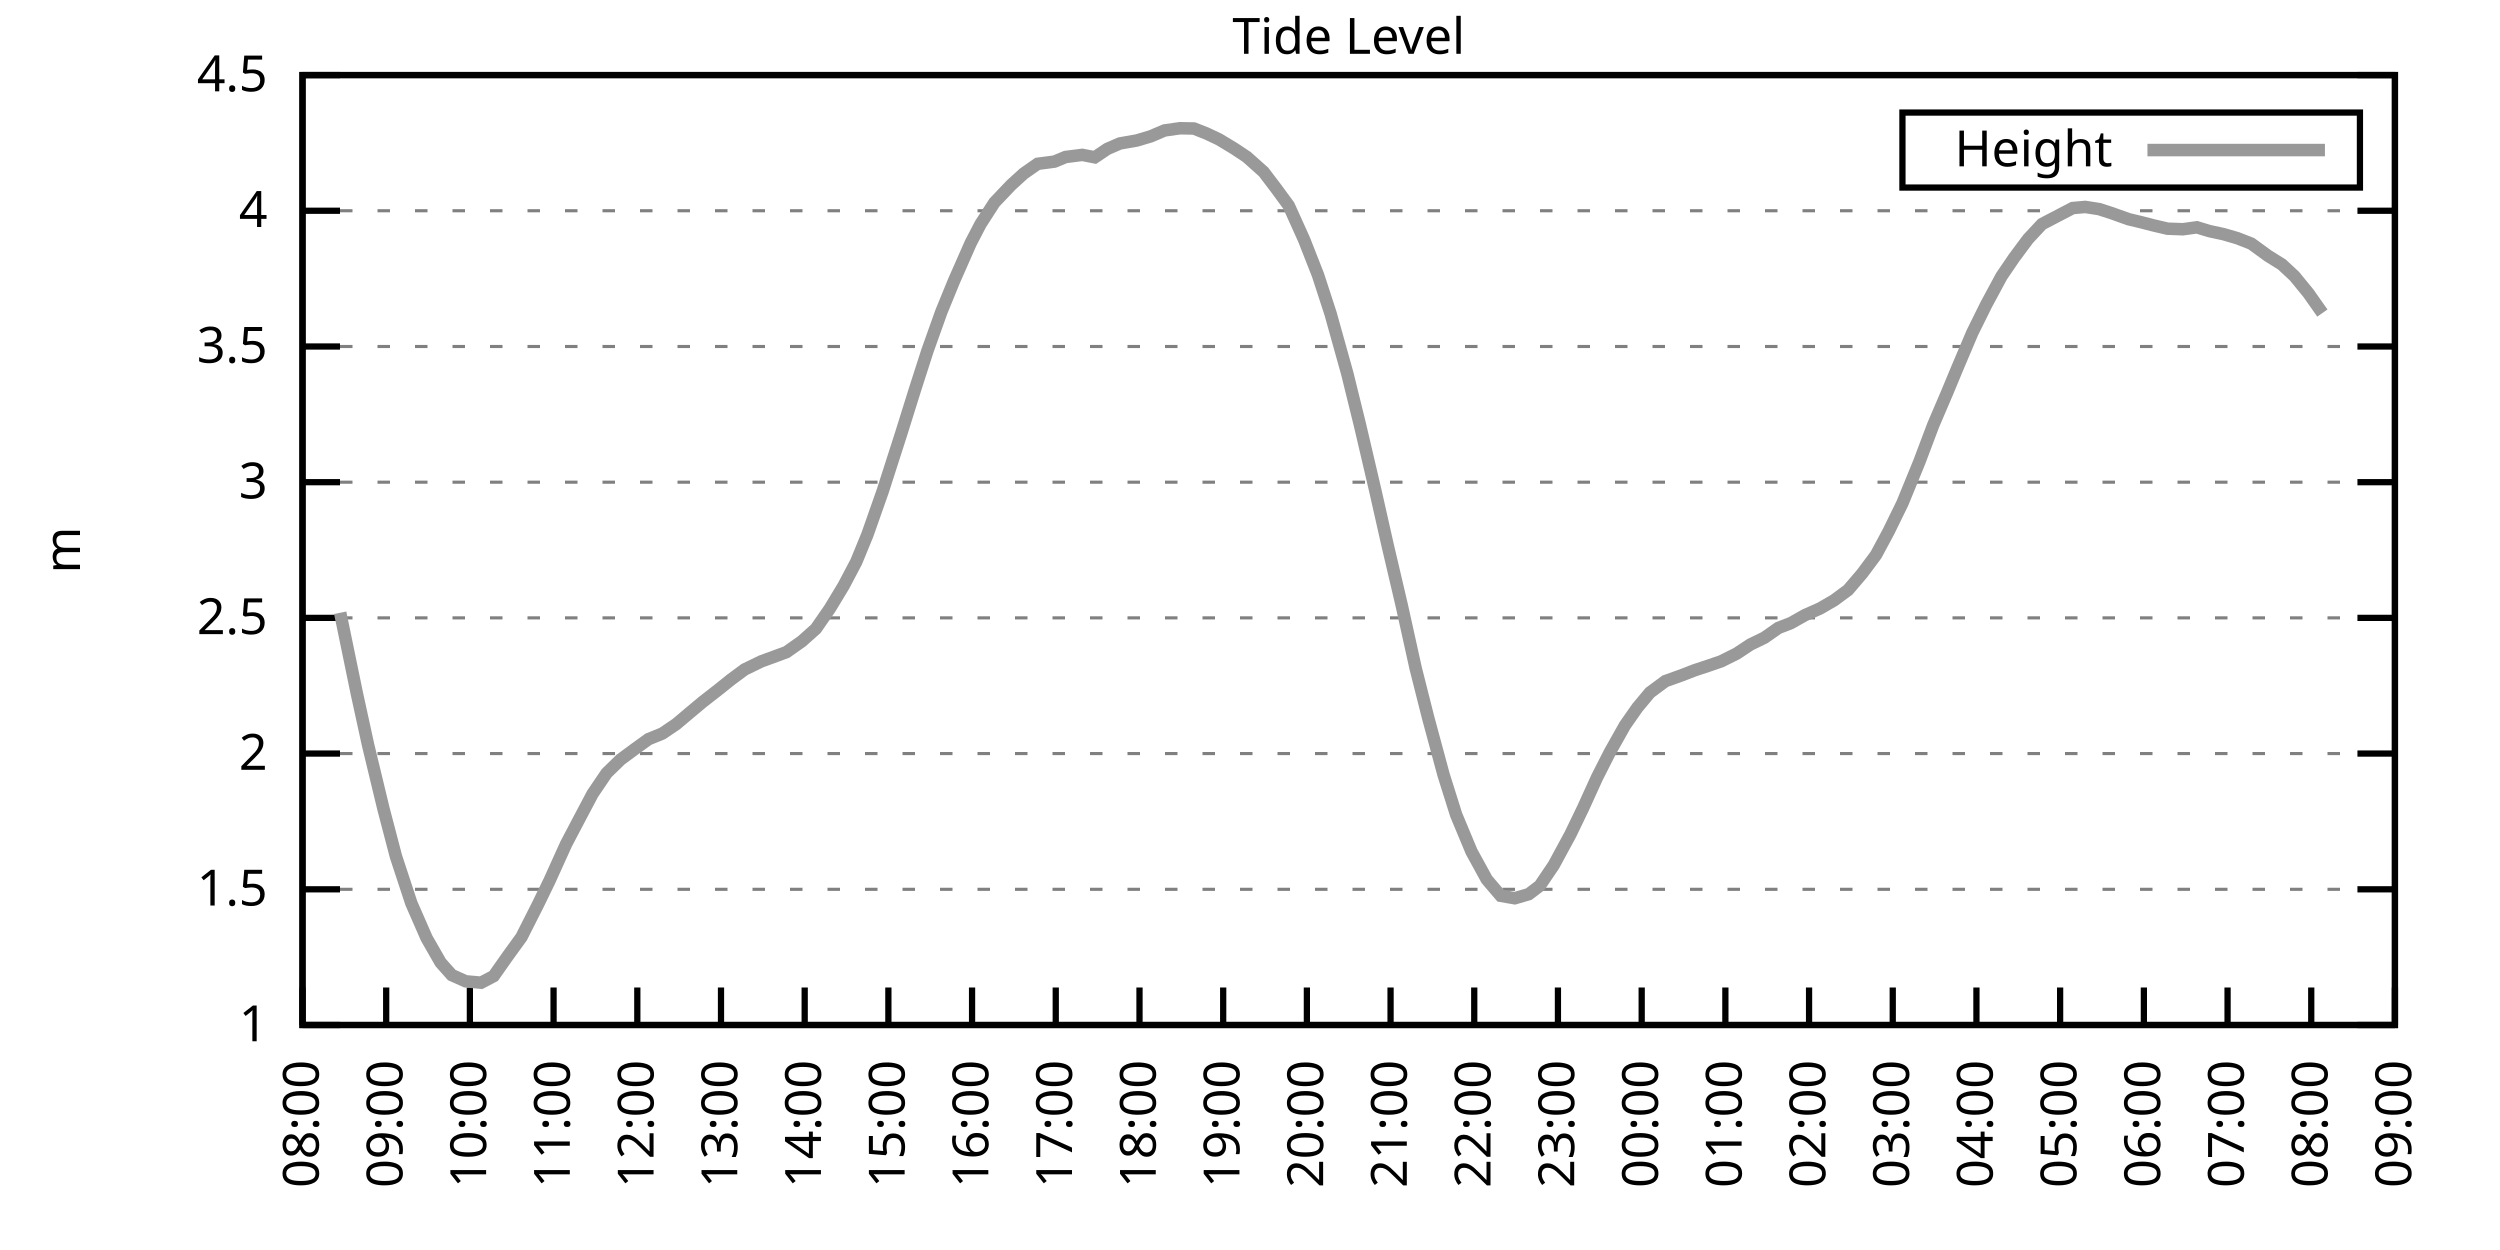
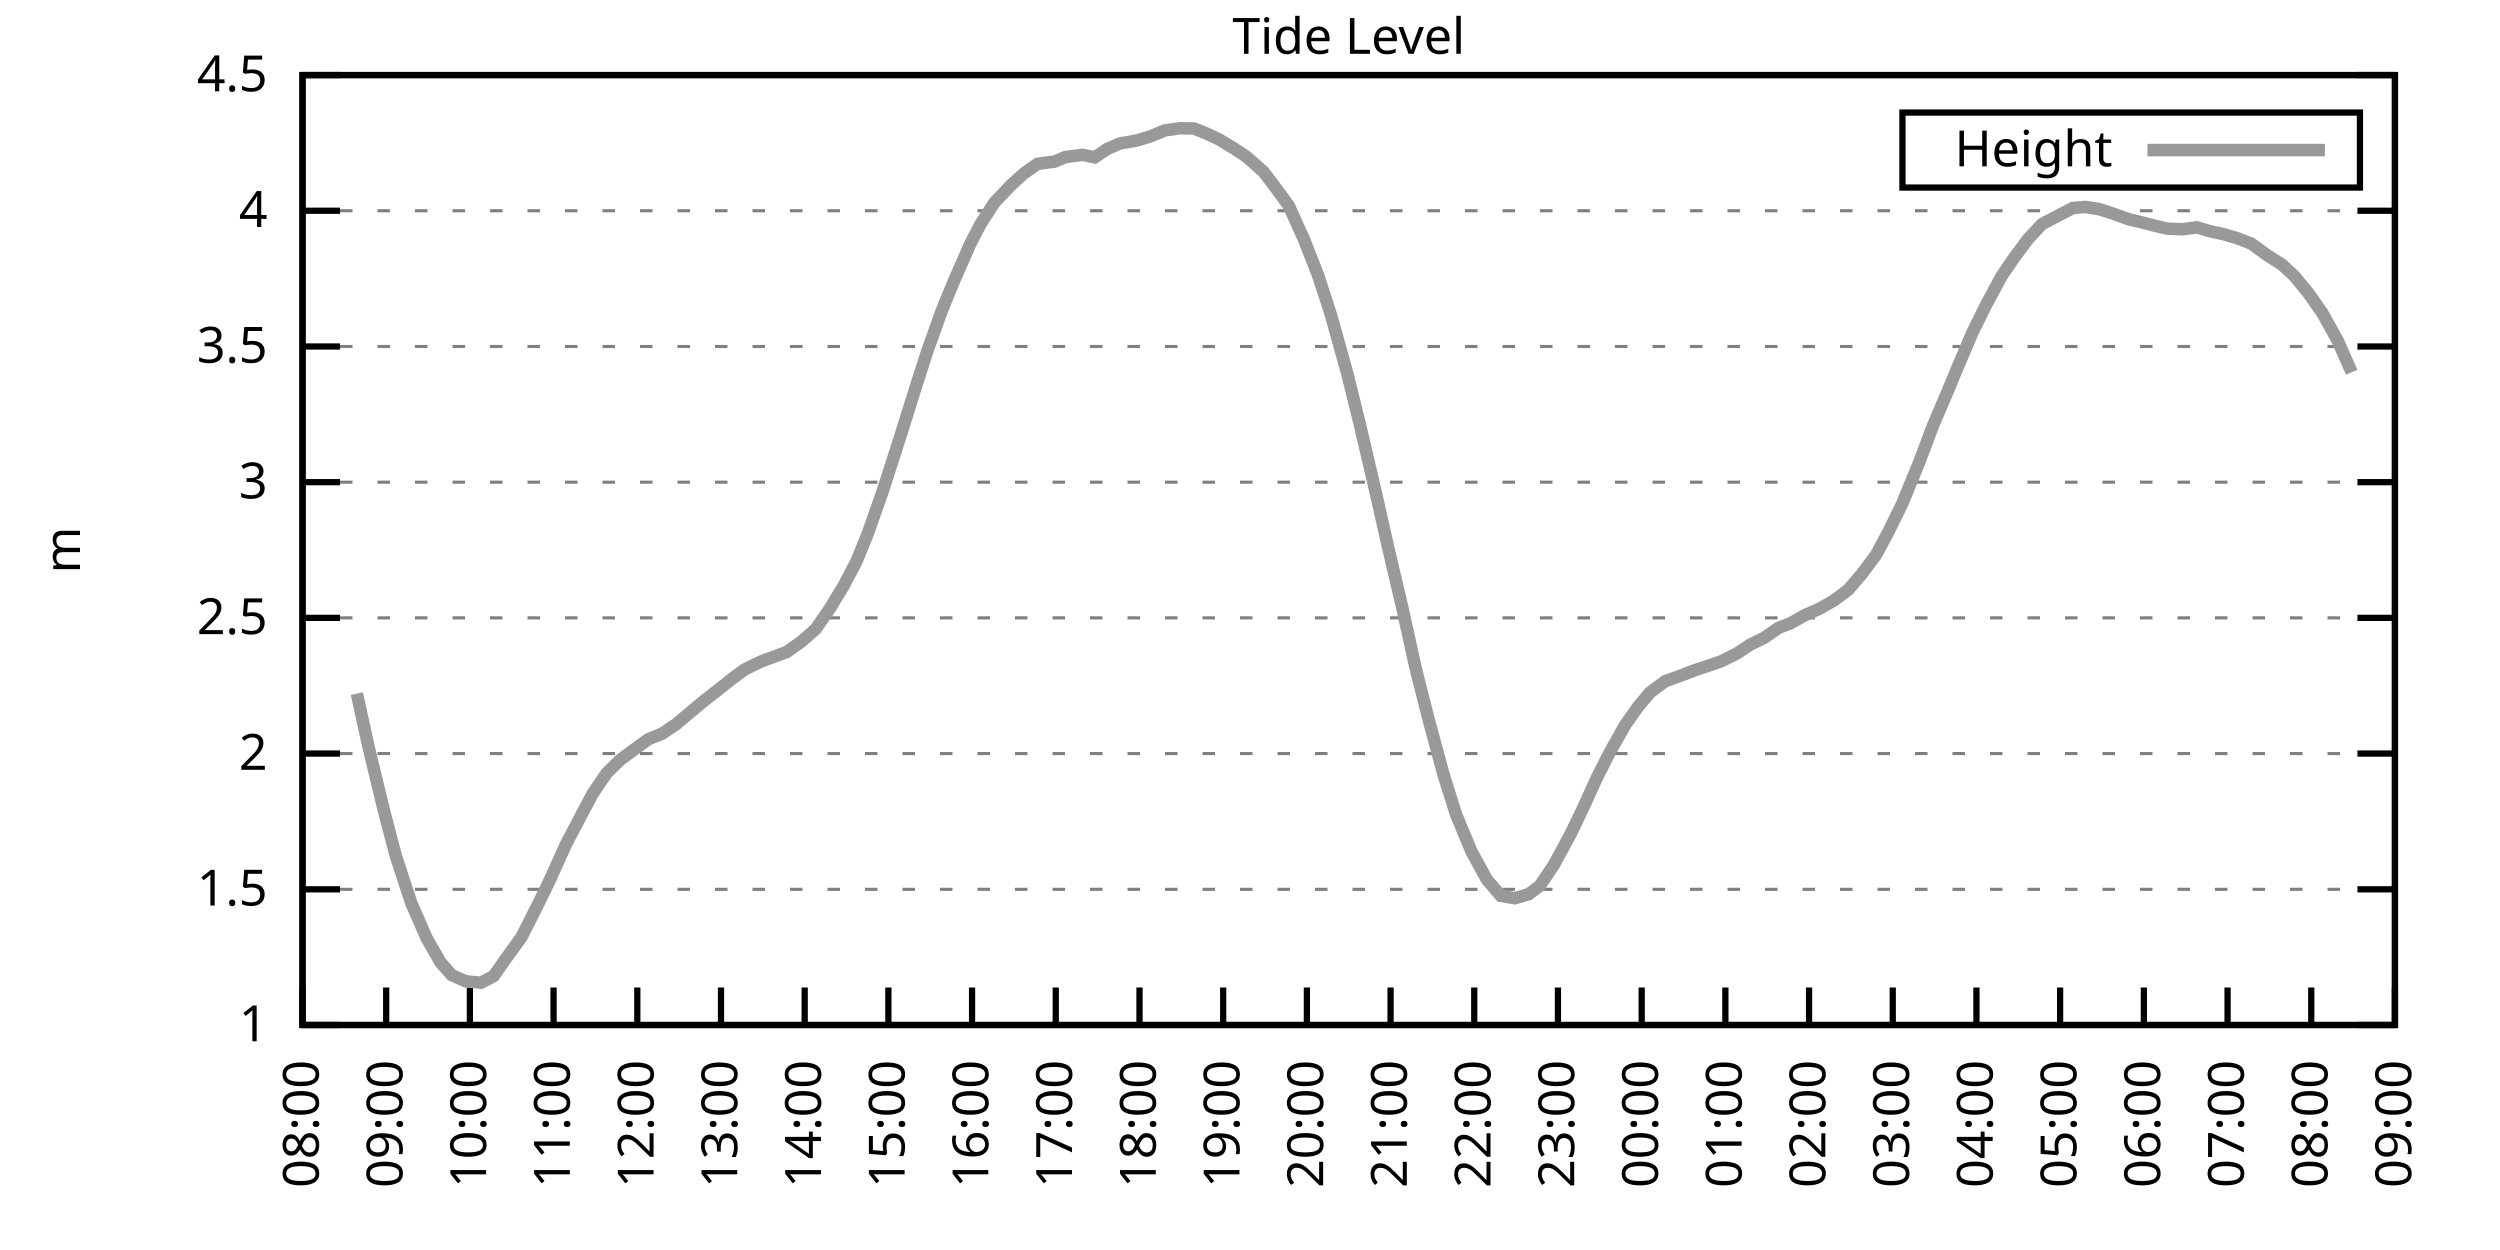
<svg xmlns="http://www.w3.org/2000/svg" xmlns:xlink="http://www.w3.org/1999/xlink" width="400" height="200" viewBox="0 0 400 200">
  <g id="gnuplot_canvas">
    <rect x="0" y="0" width="400" height="200" fill="none" />
    <defs>
      <circle id="gpDot" r="0.5" stroke-width="0.5" stroke="currentColor" />
      <path id="gpPt0" stroke-width="0.333" stroke="currentColor" d="M-1,0 h2 M0,-1 v2" />
      <path id="gpPt1" stroke-width="0.333" stroke="currentColor" d="M-1,-1 L1,1 M1,-1 L-1,1" />
      <path id="gpPt2" stroke-width="0.333" stroke="currentColor" d="M-1,0 L1,0 M0,-1 L0,1 M-1,-1 L1,1 M-1,1 L1,-1" />
      <rect id="gpPt3" stroke-width="0.333" stroke="currentColor" x="-1" y="-1" width="2" height="2" />
      <rect id="gpPt4" stroke-width="0.333" stroke="currentColor" fill="currentColor" x="-1" y="-1" width="2" height="2" />
      <circle id="gpPt5" stroke-width="0.333" stroke="currentColor" cx="0" cy="0" r="1" />
      <use xlink:href="#gpPt5" id="gpPt6" fill="currentColor" stroke="none" />
      <path id="gpPt7" stroke-width="0.333" stroke="currentColor" d="M0,-1.33 L-1.33,0.67 L1.33,0.67 z" />
      <use xlink:href="#gpPt7" id="gpPt8" fill="currentColor" stroke="none" />
      <use xlink:href="#gpPt7" id="gpPt9" stroke="currentColor" transform="rotate(180)" />
      <use xlink:href="#gpPt9" id="gpPt10" fill="currentColor" stroke="none" />
      <use xlink:href="#gpPt3" id="gpPt11" stroke="currentColor" transform="rotate(45)" />
      <use xlink:href="#gpPt11" id="gpPt12" fill="currentColor" stroke="none" />
      <path id="gpPt13" stroke-width="0.333" stroke="currentColor" d="M0,1.330 L1.265,0.411 L0.782,-1.067 L-0.782,-1.076 L-1.265,0.411 z" />
      <use xlink:href="#gpPt13" id="gpPt14" fill="currentColor" stroke="none" />
      <filter id="textbox" filterUnits="objectBoundingBox" x="0" y="0" height="1" width="1">
        <feFlood flood-color="white" flood-opacity="1" result="bgnd" />
        <feComposite in="SourceGraphic" in2="bgnd" operator="atop" />
      </filter>
      <filter id="greybox" filterUnits="objectBoundingBox" x="0" y="0" height="1" width="1">
        <feFlood flood-color="lightgrey" flood-opacity="1" result="grey" />
        <feComposite in="SourceGraphic" in2="grey" operator="atop" />
      </filter>
    </defs>
    <g fill="none" color="white" stroke="currentColor" stroke-width="1.00" stroke-linecap="butt" stroke-linejoin="miter">
</g>
    <g fill="none" color="black" stroke="currentColor" stroke-width="1.00" stroke-linecap="butt" stroke-linejoin="miter">
      <g stroke="none" shape-rendering="crispEdges">
        <polygon fill="rgb(255, 255, 255)" points="48.40,164.00 383.18,164.00 383.18,12.02 48.40,12.02 " />
      </g>
    </g>
    <g fill="none" color="black" stroke="currentColor" stroke-width="1.00" stroke-linecap="butt" stroke-linejoin="miter">
</g>
    <g fill="none" color="black" stroke="black" stroke-width="0.50" stroke-linecap="butt" stroke-linejoin="miter">
</g>
    <g fill="none" color="gray" stroke="currentColor" stroke-width="0.50" stroke-linecap="butt" stroke-linejoin="miter">
      <path stroke="gray" stroke-dasharray="2,4" class="gridline" d="M48.40,164.00 L383.19,164.00  " />
    </g>
    <g fill="none" color="gray" stroke="gray" stroke-width="1.00" stroke-linecap="butt" stroke-linejoin="miter">
</g>
    <g fill="none" color="black" stroke="currentColor" stroke-width="1.00" stroke-linecap="butt" stroke-linejoin="miter">
      <path stroke="black" d="M48.40,164.00 L54.40,164.00 M383.19,164.00 L377.19,164.00  " />
      <g transform="translate(42.80,166.60)" stroke="none" fill="black" font-family="Sans" font-size="8.00" text-anchor="end">
        <text>
          <tspan font-family="Sans"> 1</tspan>
        </text>
      </g>
    </g>
    <g fill="none" color="black" stroke="currentColor" stroke-width="1.00" stroke-linecap="butt" stroke-linejoin="miter">
</g>
    <g fill="none" color="black" stroke="black" stroke-width="0.50" stroke-linecap="butt" stroke-linejoin="miter">
</g>
    <g fill="none" color="gray" stroke="currentColor" stroke-width="0.50" stroke-linecap="butt" stroke-linejoin="miter">
      <path stroke="gray" stroke-dasharray="2,4" class="gridline" d="M48.40,142.29 L383.19,142.29  " />
    </g>
    <g fill="none" color="gray" stroke="gray" stroke-width="1.00" stroke-linecap="butt" stroke-linejoin="miter">
</g>
    <g fill="none" color="black" stroke="currentColor" stroke-width="1.00" stroke-linecap="butt" stroke-linejoin="miter">
      <path stroke="black" d="M48.40,142.29 L54.40,142.29 M383.19,142.29 L377.19,142.29  " />
      <g transform="translate(42.80,144.89)" stroke="none" fill="black" font-family="Sans" font-size="8.00" text-anchor="end">
        <text>
          <tspan font-family="Sans"> 1.5</tspan>
        </text>
      </g>
    </g>
    <g fill="none" color="black" stroke="currentColor" stroke-width="1.00" stroke-linecap="butt" stroke-linejoin="miter">
</g>
    <g fill="none" color="black" stroke="black" stroke-width="0.50" stroke-linecap="butt" stroke-linejoin="miter">
</g>
    <g fill="none" color="gray" stroke="currentColor" stroke-width="0.50" stroke-linecap="butt" stroke-linejoin="miter">
      <path stroke="gray" stroke-dasharray="2,4" class="gridline" d="M48.40,120.57 L383.19,120.57  " />
    </g>
    <g fill="none" color="gray" stroke="gray" stroke-width="1.00" stroke-linecap="butt" stroke-linejoin="miter">
</g>
    <g fill="none" color="black" stroke="currentColor" stroke-width="1.00" stroke-linecap="butt" stroke-linejoin="miter">
      <path stroke="black" d="M48.40,120.57 L54.40,120.57 M383.19,120.57 L377.19,120.57  " />
      <g transform="translate(42.80,123.17)" stroke="none" fill="black" font-family="Sans" font-size="8.00" text-anchor="end">
        <text>
          <tspan font-family="Sans"> 2</tspan>
        </text>
      </g>
    </g>
    <g fill="none" color="black" stroke="currentColor" stroke-width="1.00" stroke-linecap="butt" stroke-linejoin="miter">
</g>
    <g fill="none" color="black" stroke="black" stroke-width="0.50" stroke-linecap="butt" stroke-linejoin="miter">
</g>
    <g fill="none" color="gray" stroke="currentColor" stroke-width="0.50" stroke-linecap="butt" stroke-linejoin="miter">
      <path stroke="gray" stroke-dasharray="2,4" class="gridline" d="M48.40,98.86 L383.19,98.86  " />
    </g>
    <g fill="none" color="gray" stroke="gray" stroke-width="1.00" stroke-linecap="butt" stroke-linejoin="miter">
</g>
    <g fill="none" color="black" stroke="currentColor" stroke-width="1.00" stroke-linecap="butt" stroke-linejoin="miter">
      <path stroke="black" d="M48.40,98.86 L54.40,98.86 M383.19,98.86 L377.19,98.86  " />
      <g transform="translate(42.80,101.46)" stroke="none" fill="black" font-family="Sans" font-size="8.00" text-anchor="end">
        <text>
          <tspan font-family="Sans"> 2.5</tspan>
        </text>
      </g>
    </g>
    <g fill="none" color="black" stroke="currentColor" stroke-width="1.00" stroke-linecap="butt" stroke-linejoin="miter">
</g>
    <g fill="none" color="black" stroke="black" stroke-width="0.50" stroke-linecap="butt" stroke-linejoin="miter">
</g>
    <g fill="none" color="gray" stroke="currentColor" stroke-width="0.50" stroke-linecap="butt" stroke-linejoin="miter">
      <path stroke="gray" stroke-dasharray="2,4" class="gridline" d="M48.40,77.15 L383.19,77.15  " />
    </g>
    <g fill="none" color="gray" stroke="gray" stroke-width="1.00" stroke-linecap="butt" stroke-linejoin="miter">
</g>
    <g fill="none" color="black" stroke="currentColor" stroke-width="1.00" stroke-linecap="butt" stroke-linejoin="miter">
      <path stroke="black" d="M48.40,77.15 L54.40,77.15 M383.19,77.15 L377.19,77.15  " />
      <g transform="translate(42.80,79.75)" stroke="none" fill="black" font-family="Sans" font-size="8.00" text-anchor="end">
        <text>
          <tspan font-family="Sans"> 3</tspan>
        </text>
      </g>
    </g>
    <g fill="none" color="black" stroke="currentColor" stroke-width="1.00" stroke-linecap="butt" stroke-linejoin="miter">
</g>
    <g fill="none" color="black" stroke="black" stroke-width="0.50" stroke-linecap="butt" stroke-linejoin="miter">
</g>
    <g fill="none" color="gray" stroke="currentColor" stroke-width="0.50" stroke-linecap="butt" stroke-linejoin="miter">
      <path stroke="gray" stroke-dasharray="2,4" class="gridline" d="M48.40,55.44 L383.19,55.44  " />
    </g>
    <g fill="none" color="gray" stroke="gray" stroke-width="1.00" stroke-linecap="butt" stroke-linejoin="miter">
</g>
    <g fill="none" color="black" stroke="currentColor" stroke-width="1.00" stroke-linecap="butt" stroke-linejoin="miter">
      <path stroke="black" d="M48.40,55.44 L54.40,55.44 M383.19,55.44 L377.19,55.44  " />
      <g transform="translate(42.80,58.04)" stroke="none" fill="black" font-family="Sans" font-size="8.00" text-anchor="end">
        <text>
          <tspan font-family="Sans"> 3.5</tspan>
        </text>
      </g>
    </g>
    <g fill="none" color="black" stroke="currentColor" stroke-width="1.00" stroke-linecap="butt" stroke-linejoin="miter">
</g>
    <g fill="none" color="black" stroke="black" stroke-width="0.50" stroke-linecap="butt" stroke-linejoin="miter">
</g>
    <g fill="none" color="gray" stroke="currentColor" stroke-width="0.50" stroke-linecap="butt" stroke-linejoin="miter">
      <path stroke="gray" stroke-dasharray="2,4" class="gridline" d="M48.40,33.72 L383.19,33.72  " />
    </g>
    <g fill="none" color="gray" stroke="gray" stroke-width="1.00" stroke-linecap="butt" stroke-linejoin="miter">
</g>
    <g fill="none" color="black" stroke="currentColor" stroke-width="1.00" stroke-linecap="butt" stroke-linejoin="miter">
      <path stroke="black" d="M48.40,33.72 L54.40,33.72 M383.19,33.72 L377.19,33.72  " />
      <g transform="translate(42.80,36.32)" stroke="none" fill="black" font-family="Sans" font-size="8.00" text-anchor="end">
        <text>
          <tspan font-family="Sans"> 4</tspan>
        </text>
      </g>
    </g>
    <g fill="none" color="black" stroke="currentColor" stroke-width="1.00" stroke-linecap="butt" stroke-linejoin="miter">
</g>
    <g fill="none" color="black" stroke="black" stroke-width="0.50" stroke-linecap="butt" stroke-linejoin="miter">
</g>
    <g fill="none" color="gray" stroke="currentColor" stroke-width="0.50" stroke-linecap="butt" stroke-linejoin="miter">
      <path stroke="gray" stroke-dasharray="2,4" class="gridline" d="M48.40,12.01 L383.19,12.01  " />
    </g>
    <g fill="none" color="gray" stroke="gray" stroke-width="1.00" stroke-linecap="butt" stroke-linejoin="miter">
</g>
    <g fill="none" color="black" stroke="currentColor" stroke-width="1.00" stroke-linecap="butt" stroke-linejoin="miter">
      <path stroke="black" d="M48.40,12.01 L54.40,12.01 M383.19,12.01 L377.19,12.01  " />
      <g transform="translate(42.80,14.61)" stroke="none" fill="black" font-family="Sans" font-size="8.00" text-anchor="end">
        <text>
          <tspan font-family="Sans"> 4.5</tspan>
        </text>
      </g>
    </g>
    <g fill="none" color="black" stroke="currentColor" stroke-width="1.00" stroke-linecap="butt" stroke-linejoin="miter">
      <path stroke="black" d="M48.40,164.00 L48.40,158.00  " />
      <g transform="translate(51.00,169.60) rotate(270.00)" stroke="none" fill="black" font-family="Sans" font-size="8.00" text-anchor="end">
        <text>
          <tspan font-family="Sans">08:00</tspan>
        </text>
      </g>
    </g>
    <g fill="none" color="black" stroke="currentColor" stroke-width="1.00" stroke-linecap="butt" stroke-linejoin="miter">
      <path stroke="black" d="M61.79,164.00 L61.79,158.00  " />
      <g transform="translate(64.39,169.60) rotate(270.00)" stroke="none" fill="black" font-family="Sans" font-size="8.00" text-anchor="end">
        <text>
          <tspan font-family="Sans">09:00</tspan>
        </text>
      </g>
    </g>
    <g fill="none" color="black" stroke="currentColor" stroke-width="1.00" stroke-linecap="butt" stroke-linejoin="miter">
      <path stroke="black" d="M75.18,164.00 L75.18,158.00  " />
      <g transform="translate(77.78,169.60) rotate(270.00)" stroke="none" fill="black" font-family="Sans" font-size="8.00" text-anchor="end">
        <text>
          <tspan font-family="Sans">10:00</tspan>
        </text>
      </g>
    </g>
    <g fill="none" color="black" stroke="currentColor" stroke-width="1.00" stroke-linecap="butt" stroke-linejoin="miter">
      <path stroke="black" d="M88.57,164.00 L88.57,158.00  " />
      <g transform="translate(91.17,169.60) rotate(270.00)" stroke="none" fill="black" font-family="Sans" font-size="8.00" text-anchor="end">
        <text>
          <tspan font-family="Sans">11:00</tspan>
        </text>
      </g>
    </g>
    <g fill="none" color="black" stroke="currentColor" stroke-width="1.00" stroke-linecap="butt" stroke-linejoin="miter">
      <path stroke="black" d="M101.97,164.00 L101.97,158.00  " />
      <g transform="translate(104.57,169.60) rotate(270.00)" stroke="none" fill="black" font-family="Sans" font-size="8.00" text-anchor="end">
        <text>
          <tspan font-family="Sans">12:00</tspan>
        </text>
      </g>
    </g>
    <g fill="none" color="black" stroke="currentColor" stroke-width="1.00" stroke-linecap="butt" stroke-linejoin="miter">
      <path stroke="black" d="M115.36,164.00 L115.36,158.00  " />
      <g transform="translate(117.96,169.60) rotate(270.00)" stroke="none" fill="black" font-family="Sans" font-size="8.00" text-anchor="end">
        <text>
          <tspan font-family="Sans">13:00</tspan>
        </text>
      </g>
    </g>
    <g fill="none" color="black" stroke="currentColor" stroke-width="1.00" stroke-linecap="butt" stroke-linejoin="miter">
      <path stroke="black" d="M128.75,164.00 L128.75,158.00  " />
      <g transform="translate(131.35,169.60) rotate(270.00)" stroke="none" fill="black" font-family="Sans" font-size="8.00" text-anchor="end">
        <text>
          <tspan font-family="Sans">14:00</tspan>
        </text>
      </g>
    </g>
    <g fill="none" color="black" stroke="currentColor" stroke-width="1.00" stroke-linecap="butt" stroke-linejoin="miter">
      <path stroke="black" d="M142.14,164.00 L142.14,158.00  " />
      <g transform="translate(144.74,169.60) rotate(270.00)" stroke="none" fill="black" font-family="Sans" font-size="8.00" text-anchor="end">
        <text>
          <tspan font-family="Sans">15:00</tspan>
        </text>
      </g>
    </g>
    <g fill="none" color="black" stroke="currentColor" stroke-width="1.00" stroke-linecap="butt" stroke-linejoin="miter">
      <path stroke="black" d="M155.53,164.00 L155.53,158.00  " />
      <g transform="translate(158.13,169.60) rotate(270.00)" stroke="none" fill="black" font-family="Sans" font-size="8.00" text-anchor="end">
        <text>
          <tspan font-family="Sans">16:00</tspan>
        </text>
      </g>
    </g>
    <g fill="none" color="black" stroke="currentColor" stroke-width="1.00" stroke-linecap="butt" stroke-linejoin="miter">
      <path stroke="black" d="M168.92,164.00 L168.92,158.00  " />
      <g transform="translate(171.52,169.60) rotate(270.00)" stroke="none" fill="black" font-family="Sans" font-size="8.00" text-anchor="end">
        <text>
          <tspan font-family="Sans">17:00</tspan>
        </text>
      </g>
    </g>
    <g fill="none" color="black" stroke="currentColor" stroke-width="1.00" stroke-linecap="butt" stroke-linejoin="miter">
      <path stroke="black" d="M182.32,164.00 L182.32,158.00  " />
      <g transform="translate(184.92,169.60) rotate(270.00)" stroke="none" fill="black" font-family="Sans" font-size="8.00" text-anchor="end">
        <text>
          <tspan font-family="Sans">18:00</tspan>
        </text>
      </g>
    </g>
    <g fill="none" color="black" stroke="currentColor" stroke-width="1.00" stroke-linecap="butt" stroke-linejoin="miter">
      <path stroke="black" d="M195.71,164.00 L195.71,158.00  " />
      <g transform="translate(198.31,169.60) rotate(270.00)" stroke="none" fill="black" font-family="Sans" font-size="8.00" text-anchor="end">
        <text>
          <tspan font-family="Sans">19:00</tspan>
        </text>
      </g>
    </g>
    <g fill="none" color="black" stroke="currentColor" stroke-width="1.00" stroke-linecap="butt" stroke-linejoin="miter">
      <path stroke="black" d="M209.10,164.00 L209.10,158.00  " />
      <g transform="translate(211.70,169.60) rotate(270.00)" stroke="none" fill="black" font-family="Sans" font-size="8.00" text-anchor="end">
        <text>
          <tspan font-family="Sans">20:00</tspan>
        </text>
      </g>
    </g>
    <g fill="none" color="black" stroke="currentColor" stroke-width="1.00" stroke-linecap="butt" stroke-linejoin="miter">
      <path stroke="black" d="M222.49,164.00 L222.49,158.00  " />
      <g transform="translate(225.09,169.60) rotate(270.00)" stroke="none" fill="black" font-family="Sans" font-size="8.00" text-anchor="end">
        <text>
          <tspan font-family="Sans">21:00</tspan>
        </text>
      </g>
    </g>
    <g fill="none" color="black" stroke="currentColor" stroke-width="1.00" stroke-linecap="butt" stroke-linejoin="miter">
      <path stroke="black" d="M235.88,164.00 L235.88,158.00  " />
      <g transform="translate(238.48,169.60) rotate(270.00)" stroke="none" fill="black" font-family="Sans" font-size="8.00" text-anchor="end">
        <text>
          <tspan font-family="Sans">22:00</tspan>
        </text>
      </g>
    </g>
    <g fill="none" color="black" stroke="currentColor" stroke-width="1.00" stroke-linecap="butt" stroke-linejoin="miter">
      <path stroke="black" d="M249.27,164.00 L249.27,158.00  " />
      <g transform="translate(251.87,169.60) rotate(270.00)" stroke="none" fill="black" font-family="Sans" font-size="8.00" text-anchor="end">
        <text>
          <tspan font-family="Sans">23:00</tspan>
        </text>
      </g>
    </g>
    <g fill="none" color="black" stroke="currentColor" stroke-width="1.00" stroke-linecap="butt" stroke-linejoin="miter">
      <path stroke="black" d="M262.67,164.00 L262.67,158.00  " />
      <g transform="translate(265.27,169.60) rotate(270.00)" stroke="none" fill="black" font-family="Sans" font-size="8.00" text-anchor="end">
        <text>
          <tspan font-family="Sans">00:00</tspan>
        </text>
      </g>
    </g>
    <g fill="none" color="black" stroke="currentColor" stroke-width="1.00" stroke-linecap="butt" stroke-linejoin="miter">
      <path stroke="black" d="M276.06,164.00 L276.06,158.00  " />
      <g transform="translate(278.66,169.60) rotate(270.00)" stroke="none" fill="black" font-family="Sans" font-size="8.00" text-anchor="end">
        <text>
          <tspan font-family="Sans">01:00</tspan>
        </text>
      </g>
    </g>
    <g fill="none" color="black" stroke="currentColor" stroke-width="1.00" stroke-linecap="butt" stroke-linejoin="miter">
      <path stroke="black" d="M289.45,164.00 L289.45,158.00  " />
      <g transform="translate(292.05,169.60) rotate(270.00)" stroke="none" fill="black" font-family="Sans" font-size="8.00" text-anchor="end">
        <text>
          <tspan font-family="Sans">02:00</tspan>
        </text>
      </g>
    </g>
    <g fill="none" color="black" stroke="currentColor" stroke-width="1.00" stroke-linecap="butt" stroke-linejoin="miter">
      <path stroke="black" d="M302.84,164.00 L302.84,158.00  " />
      <g transform="translate(305.44,169.60) rotate(270.00)" stroke="none" fill="black" font-family="Sans" font-size="8.00" text-anchor="end">
        <text>
          <tspan font-family="Sans">03:00</tspan>
        </text>
      </g>
    </g>
    <g fill="none" color="black" stroke="currentColor" stroke-width="1.00" stroke-linecap="butt" stroke-linejoin="miter">
      <path stroke="black" d="M316.23,164.00 L316.23,158.00  " />
      <g transform="translate(318.83,169.60) rotate(270.00)" stroke="none" fill="black" font-family="Sans" font-size="8.00" text-anchor="end">
        <text>
          <tspan font-family="Sans">04:00</tspan>
        </text>
      </g>
    </g>
    <g fill="none" color="black" stroke="currentColor" stroke-width="1.00" stroke-linecap="butt" stroke-linejoin="miter">
      <path stroke="black" d="M329.62,164.00 L329.62,158.00  " />
      <g transform="translate(332.22,169.60) rotate(270.00)" stroke="none" fill="black" font-family="Sans" font-size="8.00" text-anchor="end">
        <text>
          <tspan font-family="Sans">05:00</tspan>
        </text>
      </g>
    </g>
    <g fill="none" color="black" stroke="currentColor" stroke-width="1.00" stroke-linecap="butt" stroke-linejoin="miter">
      <path stroke="black" d="M343.02,164.00 L343.02,158.00  " />
      <g transform="translate(345.62,169.60) rotate(270.00)" stroke="none" fill="black" font-family="Sans" font-size="8.00" text-anchor="end">
        <text>
          <tspan font-family="Sans">06:00</tspan>
        </text>
      </g>
    </g>
    <g fill="none" color="black" stroke="currentColor" stroke-width="1.00" stroke-linecap="butt" stroke-linejoin="miter">
      <path stroke="black" d="M356.41,164.00 L356.41,158.00  " />
      <g transform="translate(359.01,169.60) rotate(270.00)" stroke="none" fill="black" font-family="Sans" font-size="8.00" text-anchor="end">
        <text>
          <tspan font-family="Sans">07:00</tspan>
        </text>
      </g>
    </g>
    <g fill="none" color="black" stroke="currentColor" stroke-width="1.00" stroke-linecap="butt" stroke-linejoin="miter">
      <path stroke="black" d="M369.80,164.00 L369.80,158.00  " />
      <g transform="translate(372.40,169.60) rotate(270.00)" stroke="none" fill="black" font-family="Sans" font-size="8.00" text-anchor="end">
        <text>
          <tspan font-family="Sans">08:00</tspan>
        </text>
      </g>
    </g>
    <g fill="none" color="black" stroke="currentColor" stroke-width="1.00" stroke-linecap="butt" stroke-linejoin="miter">
      <path stroke="black" d="M383.19,164.00 L383.19,158.00  " />
      <g transform="translate(385.79,169.60) rotate(270.00)" stroke="none" fill="black" font-family="Sans" font-size="8.00" text-anchor="end">
        <text>
          <tspan font-family="Sans">09:00</tspan>
        </text>
      </g>
    </g>
    <g fill="none" color="black" stroke="currentColor" stroke-width="1.00" stroke-linecap="butt" stroke-linejoin="miter">
</g>
    <g fill="none" color="black" stroke="currentColor" stroke-width="1.00" stroke-linecap="butt" stroke-linejoin="miter">
      <path stroke="black" d="M48.40,12.01 L48.40,164.00 L383.19,164.00 L383.19,12.01 L48.40,12.01 Z  " />
    </g>
    <g fill="none" color="black" stroke="currentColor" stroke-width="1.00" stroke-linecap="butt" stroke-linejoin="miter">
</g>
    <g fill="none" color="black" stroke="currentColor" stroke-width="1.00" stroke-linecap="butt" stroke-linejoin="miter">
      <path stroke="black" d="M304.39,30.01 L304.39,18.01 L377.59,18.01 L377.59,30.01 L304.39,30.01 Z  " />
    </g>
    <g id="Tide_level_plot_1">
      <g fill="none" color="white" stroke="black" stroke-width="2.00" stroke-linecap="butt" stroke-linejoin="miter">
</g>
      <g fill="none" color="black" stroke="currentColor" stroke-width="2.00" stroke-linecap="butt" stroke-linejoin="miter">
        <g transform="translate(337.99,26.61)" stroke="none" fill="black" font-family="Sans" font-size="8.00" text-anchor="end">
          <text>
            <tspan font-family="Sans">Height</tspan>
          </text>
        </g>
      </g>
      <g fill="none" color="black" stroke="currentColor" stroke-width="2.00" stroke-linecap="butt" stroke-linejoin="miter">
-         <path stroke="rgb(153, 153, 153)" d="M343.59,24.01 L371.99,24.01 M54.43,98.04 L57.10,110.98 L58.89,119.18 L61.35,129.39 L63.35,137.03 L65.81,144.50   L68.26,150.10 L70.50,154.01 L72.28,156.01 L74.51,157.01 L76.97,157.23 L78.98,156.18 L81.21,153.01 L83.44,149.93   L86.12,144.63 L87.91,140.94 L90.58,135.04 L92.82,130.78 L94.82,127.00 L97.06,123.70 L99.29,121.53 L101.52,119.88   L103.75,118.27 L105.98,117.36 L108.22,115.84 L110.22,114.15 L112.46,112.28 L115.13,110.20 L116.92,108.76 L119.15,107.11   L121.83,105.81 L123.62,105.16 L125.85,104.33 L128.30,102.60 L130.54,100.60 L132.77,97.38 L135.00,93.69 L137.01,89.87   L138.79,85.53 L141.25,78.54 L144.15,69.51 L146.38,62.38 L148.39,56.13 L150.62,49.88 L152.63,44.97 L155.31,38.89   L156.87,35.89 L159.10,32.42 L161.78,29.60 L163.79,27.77 L166.02,26.21 L168.70,25.86 L170.49,25.12 L173.17,24.78   L175.17,25.17 L177.18,23.82 L179.19,22.95 L181.87,22.48 L184.10,21.82 L186.33,20.87 L188.79,20.52 L191.02,20.56   L193.03,21.35 L195.04,22.30 L197.49,23.78 L199.50,25.12 L202.18,27.51 L204.19,30.16 L206.20,32.90 L208.65,38.33   L210.88,44.01 L212.89,50.18 L215.57,59.78 L217.58,67.94 L220.04,78.45 L222.04,87.31 L224.28,96.86 L226.51,106.94   L228.52,114.89 L230.97,123.96 L232.98,130.35 L235.44,136.25 L237.89,140.72 L240.12,143.33 L242.36,143.72 L244.59,143.07   L246.37,141.72 L248.60,138.42 L251.28,133.47 L253.29,129.30 L255.52,124.40 L257.53,120.44 L259.99,116.06 L262.00,113.19   L264.00,110.80 L266.46,108.98 L269.14,108.02 L271.15,107.24 L273.38,106.50 L275.39,105.81 L277.84,104.59 L280.07,103.12   L282.31,102.03 L284.54,100.47 L286.55,99.69 L288.78,98.43 L291.23,97.34 L293.47,96.04 L295.70,94.39 L297.93,91.78   L300.16,88.79 L302.17,85.05 L304.40,80.49 L307.08,73.94 L309.31,68.03 L311.54,62.82 L313.11,59.04 L315.56,53.26   L317.79,48.75 L320.25,44.19 L322.26,41.24 L324.49,38.24 L326.72,35.85 L331.63,33.29 L333.64,33.11 L335.87,33.46   L337.88,34.11 L340.56,35.07 L342.57,35.55 L344.58,36.07 L346.81,36.59 L349.26,36.68 L351.50,36.37 L353.51,36.98   L355.74,37.46 L357.97,38.11 L360.20,38.98 L362.88,40.93 L365.11,42.32 L367.12,44.19 L369.35,46.92 L371.58,50.09    " />
+         <path stroke="rgb(153, 153, 153)" d="M343.59,24.01 L371.99,24.01 M57.10,110.98 L58.89,119.18 L61.35,129.39 L63.35,137.03 L65.81,144.50 L68.26,150.10   L70.50,154.01 L72.28,156.01 L74.51,157.01 L76.97,157.23 L78.98,156.18 L81.21,153.01 L83.44,149.93 L86.12,144.63   L87.91,140.94 L90.58,135.04 L92.82,130.78 L94.82,127.00 L97.06,123.70 L99.29,121.53 L101.52,119.88 L103.75,118.27   L105.98,117.36 L108.22,115.84 L110.22,114.15 L112.46,112.28 L115.13,110.20 L116.92,108.76 L119.15,107.11 L121.83,105.81   L123.62,105.16 L125.85,104.33 L128.30,102.60 L130.54,100.60 L132.77,97.38 L135.00,93.69 L137.01,89.87 L138.79,85.53   L141.25,78.54 L144.15,69.51 L146.38,62.38 L148.39,56.13 L150.62,49.88 L152.63,44.97 L155.31,38.89 L156.87,35.89   L159.10,32.42 L161.78,29.60 L163.79,27.77 L166.02,26.21 L168.70,25.86 L170.49,25.12 L173.17,24.78 L175.17,25.17   L177.18,23.82 L179.19,22.95 L181.87,22.48 L184.10,21.82 L186.33,20.87 L188.79,20.52 L191.02,20.56 L193.03,21.35   L195.04,22.30 L197.49,23.78 L199.50,25.12 L202.18,27.51 L204.19,30.16 L206.20,32.90 L208.65,38.33 L210.88,44.01   L212.89,50.18 L215.57,59.78 L217.58,67.94 L220.04,78.45 L222.04,87.31 L224.28,96.86 L226.51,106.94 L228.52,114.89   L230.97,123.96 L232.98,130.35 L235.44,136.25 L237.89,140.72 L240.12,143.33 L242.36,143.72 L244.59,143.07 L246.37,141.72   L248.60,138.42 L251.28,133.47 L253.29,129.30 L255.52,124.40 L257.53,120.44 L259.99,116.06 L262.00,113.19 L264.00,110.80   L266.46,108.98 L269.14,108.02 L271.15,107.24 L273.38,106.50 L275.39,105.81 L277.84,104.59 L280.07,103.12 L282.31,102.03   L284.54,100.47 L286.55,99.69 L288.78,98.43 L291.23,97.34 L293.47,96.04 L295.70,94.39 L297.93,91.78 L300.16,88.79   L302.17,85.05 L304.40,80.49 L307.08,73.94 L309.31,68.03 L311.54,62.82 L313.11,59.04 L315.56,53.26 L317.79,48.75   L320.25,44.19 L322.26,41.24 L324.49,38.24 L326.72,35.85 L331.63,33.29 L333.64,33.11 L335.87,33.46 L337.88,34.11   L340.56,35.07 L342.57,35.55 L344.58,36.07 L346.81,36.59 L349.26,36.68 L351.50,36.37 L353.51,36.98 L355.74,37.46   L357.97,38.11 L360.20,38.98 L362.88,40.93 L365.11,42.32 L367.12,44.19 L369.35,46.92 L371.58,50.09 L374.04,54.52   L376.27,59.56  " />
      </g>
    </g>
    <g fill="none" color="black" stroke="currentColor" stroke-width="2.00" stroke-linecap="butt" stroke-linejoin="miter">
</g>
    <g fill="none" color="black" stroke="black" stroke-width="1.00" stroke-linecap="butt" stroke-linejoin="miter">
</g>
    <g fill="none" color="black" stroke="currentColor" stroke-width="1.00" stroke-linecap="butt" stroke-linejoin="miter">
      <path stroke="black" d="M48.40,12.01 L48.40,164.00 L383.19,164.00 L383.19,12.01 L48.40,12.01 Z  " />
      <g transform="translate(12.80,88.01) rotate(270.00)" stroke="none" fill="black" font-family="Sans" font-size="8.00" text-anchor="middle">
        <text>
          <tspan font-family="Sans">m</tspan>
        </text>
      </g>
    </g>
    <g fill="none" color="black" stroke="currentColor" stroke-width="1.00" stroke-linecap="butt" stroke-linejoin="miter">
</g>
    <g fill="none" color="black" stroke="currentColor" stroke-width="1.00" stroke-linecap="butt" stroke-linejoin="miter">
      <g transform="translate(215.79,8.61)" stroke="none" fill="black" font-family="Sans" font-size="8.00" text-anchor="middle">
        <text>
          <tspan font-family="Sans">Tide Level</tspan>
        </text>
      </g>
    </g>
    <g fill="none" color="black" stroke="currentColor" stroke-width="1.00" stroke-linecap="butt" stroke-linejoin="miter">
</g>
  </g>
</svg>
